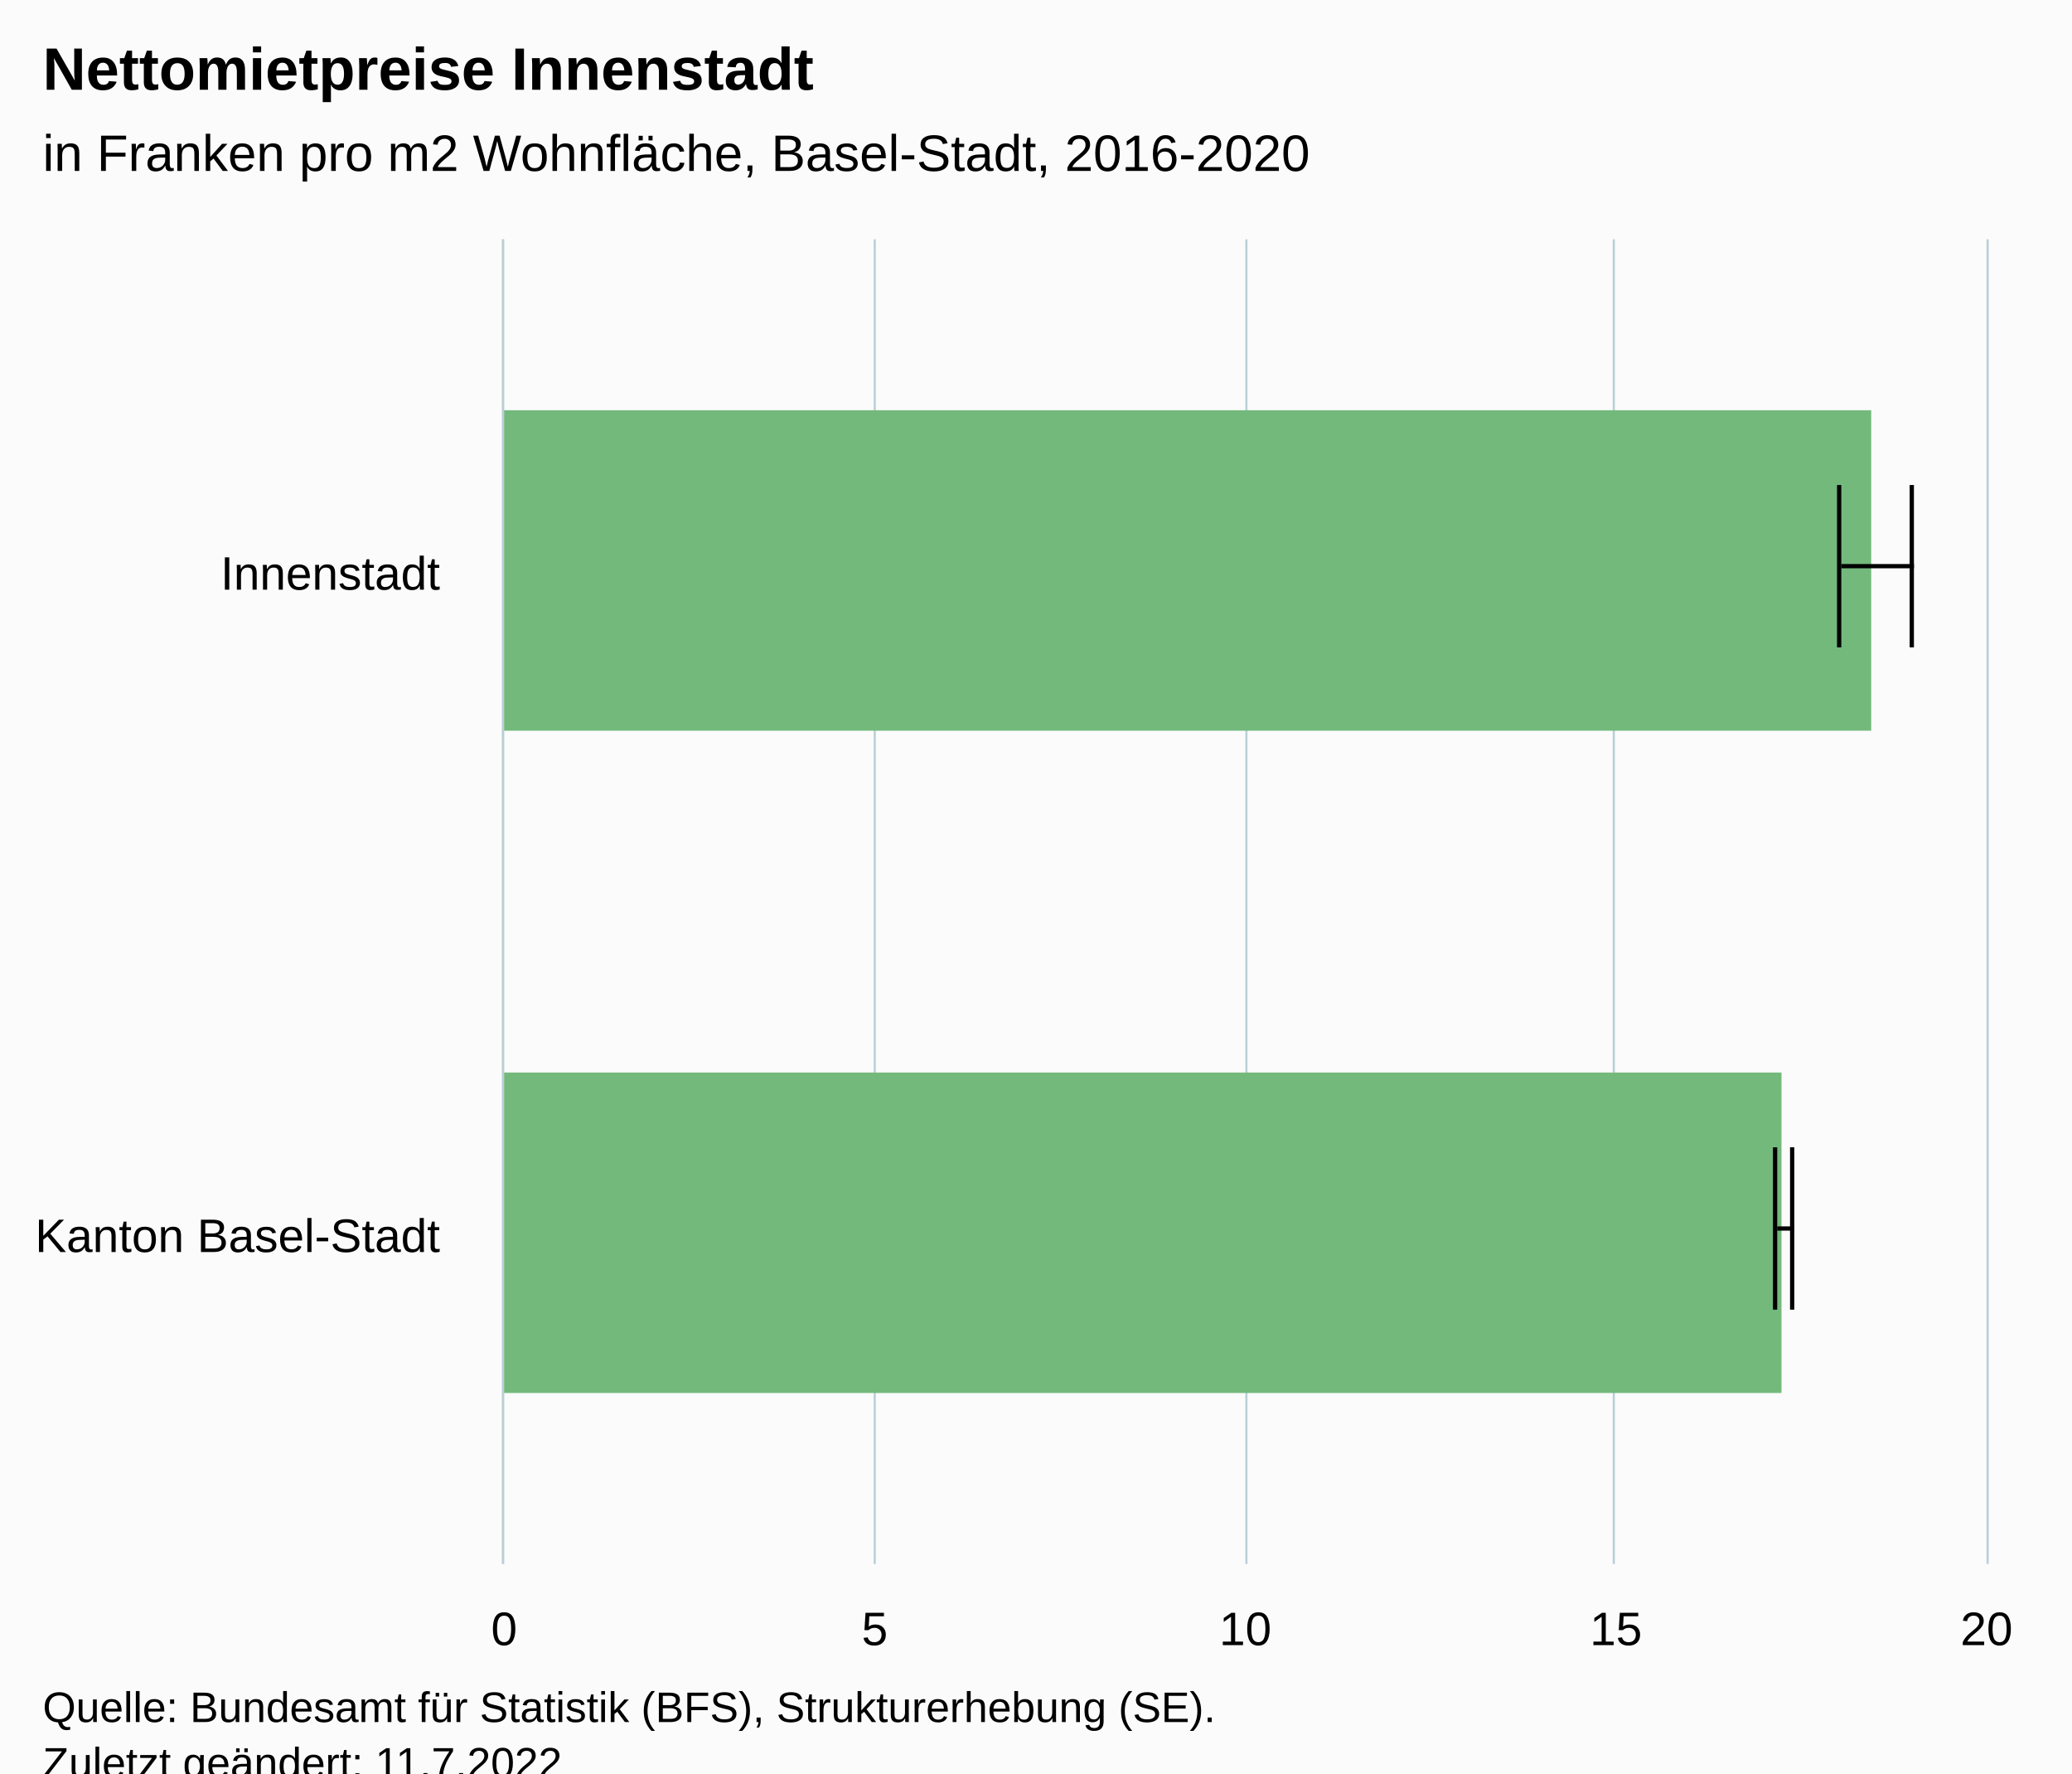
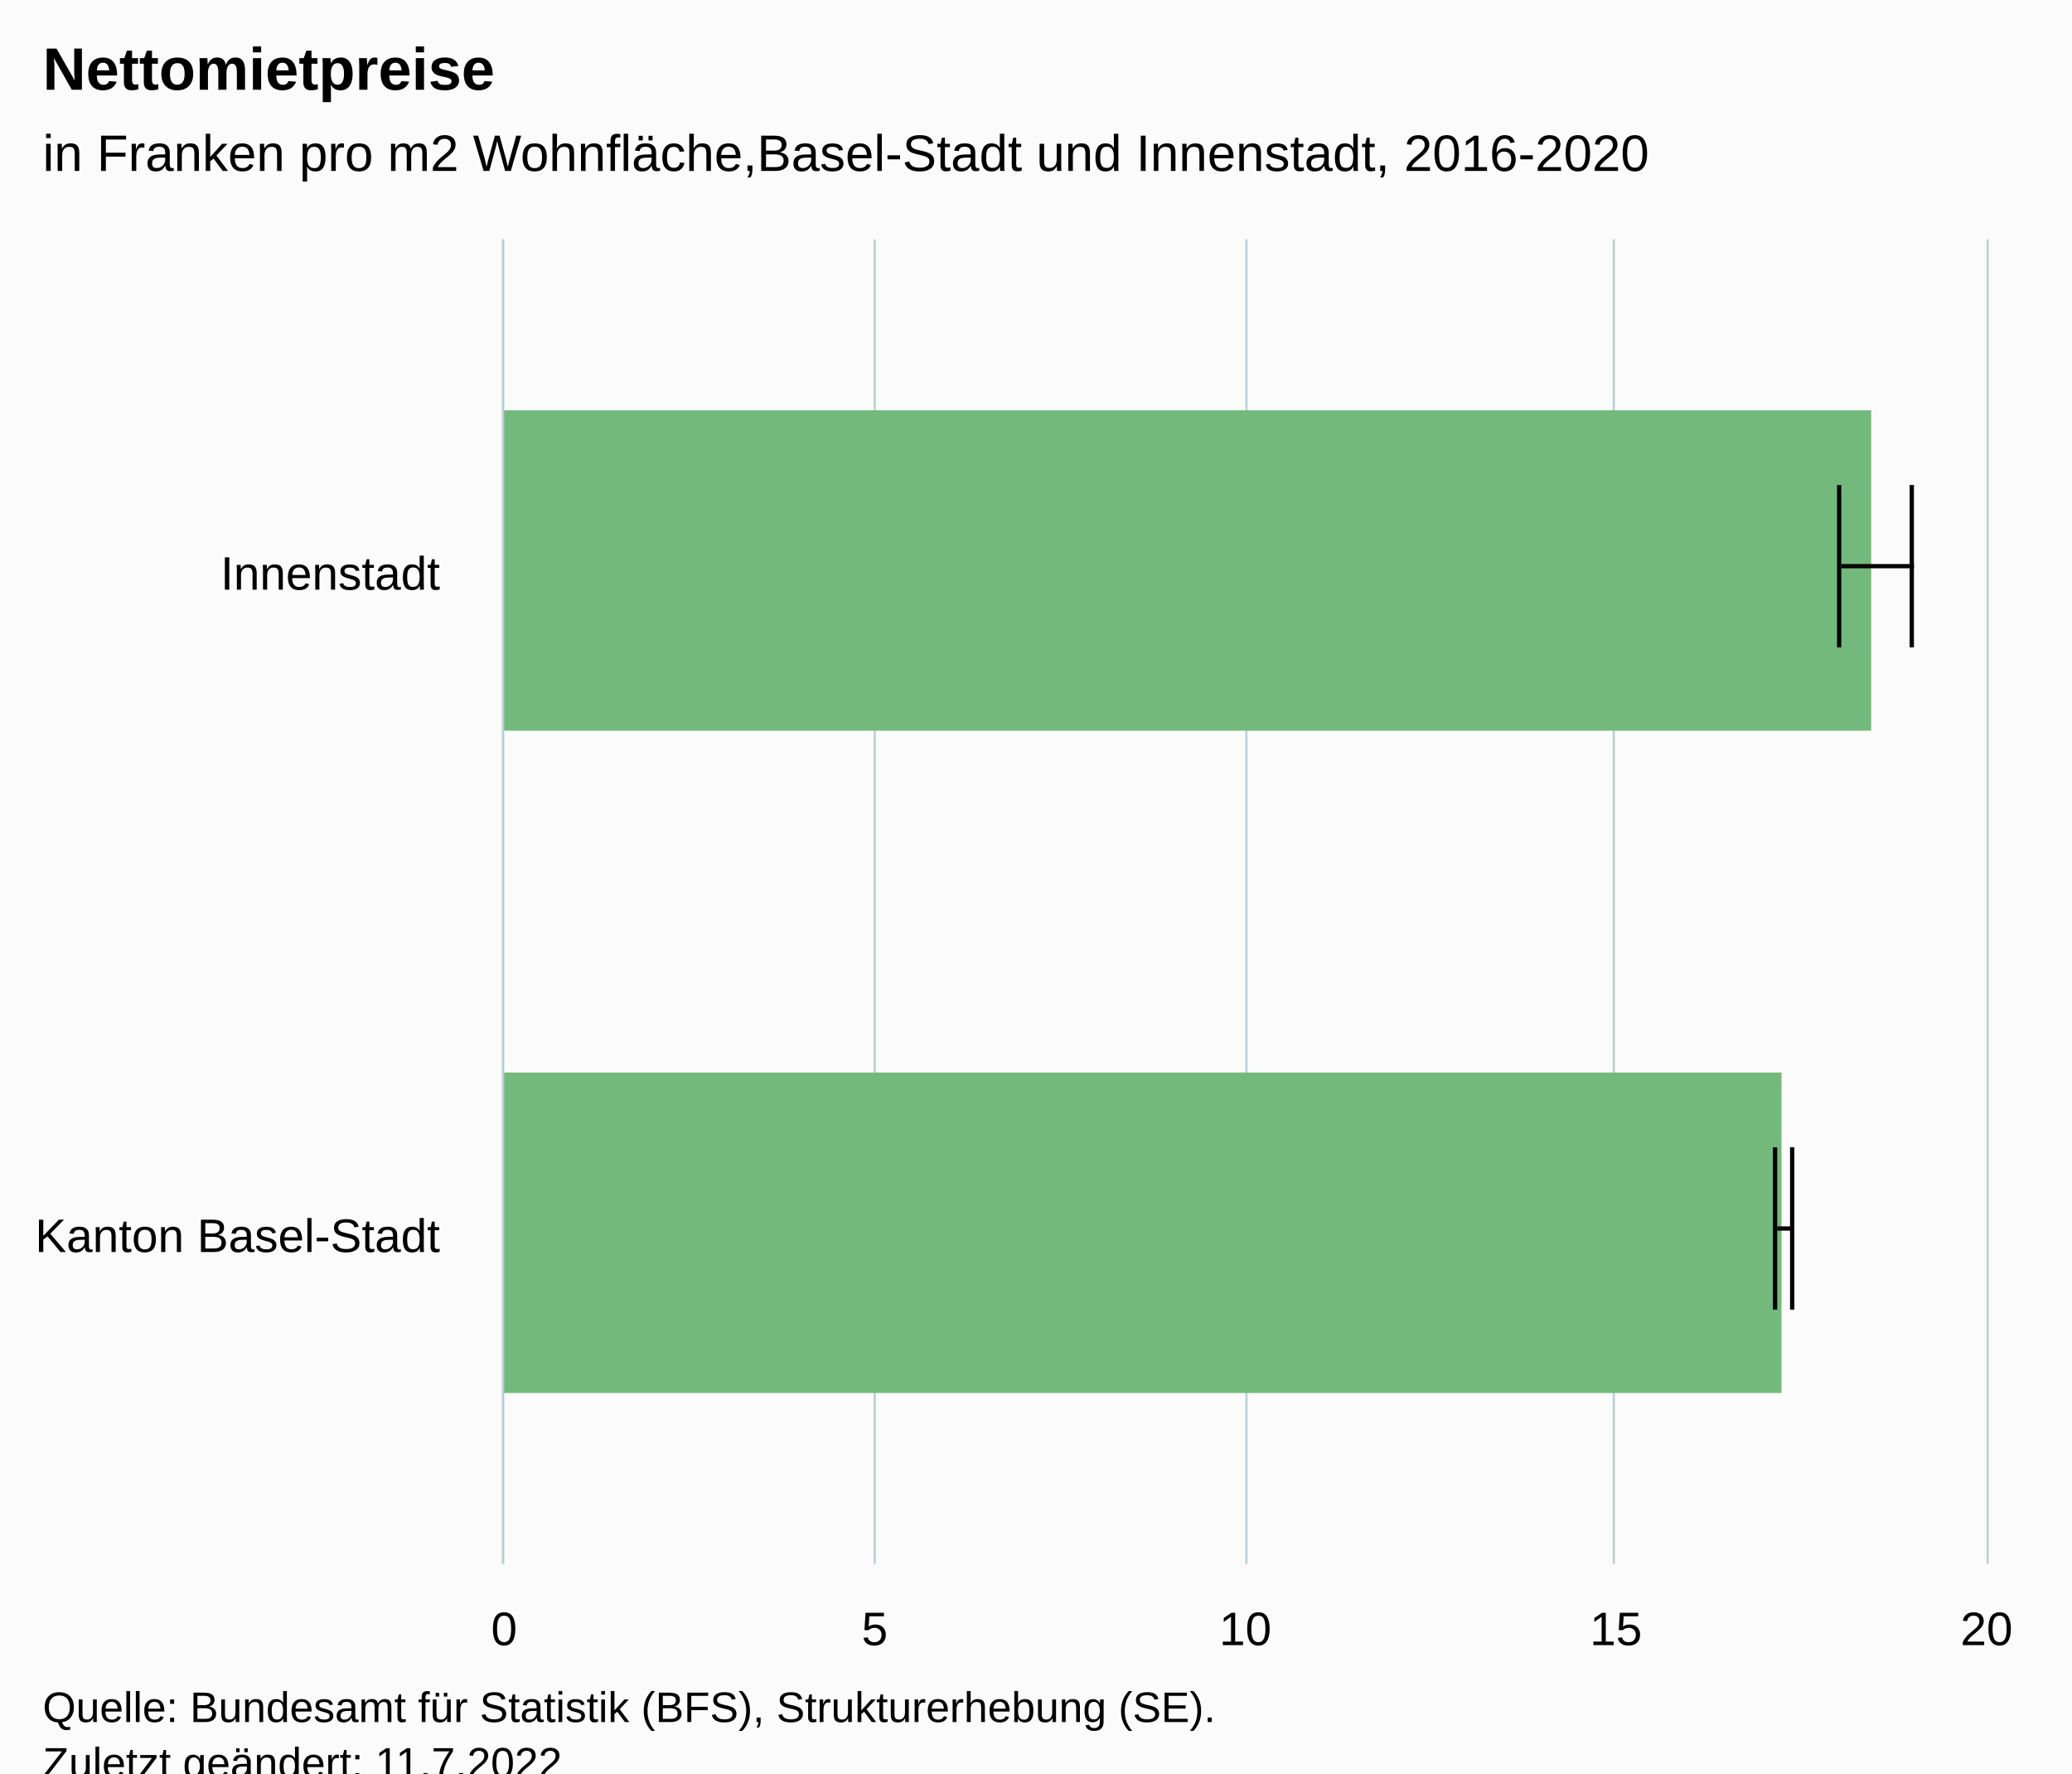
<svg xmlns="http://www.w3.org/2000/svg" version="1.1" class="highcharts-root" style="font-family:Arial;font-size:12px;" viewBox="0 0 485 415">
  <defs>
-     <clipPath id="highcharts-g5swn6b-11-">
+     <clipPath id="highcharts-yect34u-11-">
      <rect x="0" y="0" width="310" height="347" fill="none" />
    </clipPath>
-     <clipPath id="highcharts-g5swn6b-14-">
+     <clipPath id="highcharts-yect34u-14-">
      <rect x="0" y="0" width="310" height="347" fill="none" />
    </clipPath>
-     <clipPath id="highcharts-g5swn6b-17-">
+     <clipPath id="highcharts-yect34u-17-">
      <rect x="118" y="56" width="347" height="310" fill="none" />
    </clipPath>
  </defs>
  <rect fill="#fbfbfb" class="highcharts-background" x="0" y="0" width="485" height="428" rx="0" ry="0" />
  <rect fill="none" class="highcharts-plot-background" x="118" y="56" width="347" height="310" />
  <g class="highcharts-pane-group" data-z-index="0" />
  <g class="highcharts-grid highcharts-xaxis-grid" data-z-index="1">
    <path fill="none" data-z-index="1" class="highcharts-grid-line" d="M 118 211.5 L 465 211.5" opacity="1" />
    <path fill="none" data-z-index="1" class="highcharts-grid-line" d="M 118 366.5 L 465 366.5" opacity="1" />
    <path fill="none" data-z-index="1" class="highcharts-grid-line" d="M 118 56.5 L 465 56.5" opacity="1" />
  </g>
  <g class="highcharts-grid highcharts-yaxis-grid" data-z-index="1">
    <path fill="none" stroke="#B9CFD7" stroke-width="0.5" data-z-index="1" class="highcharts-grid-line" d="M 117.75 56 L 117.75 366" opacity="1" />
    <path fill="none" stroke="#B9CFD7" stroke-width="0.5" data-z-index="1" class="highcharts-grid-line" d="M 204.75 56 L 204.75 366" opacity="1" />
    <path fill="none" stroke="#B9CFD7" stroke-width="0.5" data-z-index="1" class="highcharts-grid-line" d="M 291.75 56 L 291.75 366" opacity="1" />
    <path fill="none" stroke="#B9CFD7" stroke-width="0.5" data-z-index="1" class="highcharts-grid-line" d="M 377.75 56 L 377.75 366" opacity="1" />
    <path fill="none" stroke="#B9CFD7" stroke-width="0.5" data-z-index="1" class="highcharts-grid-line" d="M 465.25 56 L 465.25 366" opacity="1" />
  </g>
  <rect fill="none" class="highcharts-plot-border" data-z-index="1" x="118" y="56" width="347" height="310" />
  <g class="highcharts-axis highcharts-xaxis" data-z-index="2">
    <path fill="none" class="highcharts-axis-line" stroke="#B9CFD7" stroke-width="0.5" data-z-index="7" d="M 117.75 56 L 117.75 366" />
  </g>
  <g class="highcharts-axis highcharts-yaxis" data-z-index="2">
    <path fill="none" class="highcharts-axis-line" data-z-index="7" d="M 118 366 L 465 366" />
  </g>
  <g class="highcharts-series-group" data-z-index="3">
-     <g class="highcharts-series highcharts-series-0 highcharts-column-series" data-z-index="0.1" opacity="1" transform="translate(465,366) rotate(90) scale(-1,1) scale(1 1)" clip-path="url(#highcharts-g5swn6b-14-)">
+     <g class="highcharts-series highcharts-series-0 highcharts-column-series" data-z-index="0.1" opacity="1" transform="translate(465,366) rotate(90) scale(-1,1) scale(1 1)" clip-path="url(#highcharts-yect34u-14-)">
      <rect x="195" y="27" width="75" height="321" fill="#73b97c" opacity="1" class="highcharts-point highcharts-color-0" />
      <rect x="40" y="48" width="75" height="300" fill="#73b97c" opacity="1" class="highcharts-point highcharts-color-1" />
    </g>
    <g class="highcharts-markers highcharts-series-0 highcharts-column-series" data-z-index="0.1" opacity="1" transform="translate(465,366) rotate(90) scale(-1,1) scale(1 1)" clip-path="none" />
-     <g class="highcharts-series highcharts-series-1 highcharts-errorbar-series" data-z-index="0.1" opacity="1" transform="translate(465,366) rotate(90) scale(-1,1) scale(1 1)" clip-path="url(#highcharts-g5swn6b-14-)">
+     <g class="highcharts-series highcharts-series-1 highcharts-errorbar-series" data-z-index="0.1" opacity="1" transform="translate(465,366) rotate(90) scale(-1,1) scale(1 1)" clip-path="url(#highcharts-yect34u-14-)">
      <g class="highcharts-point">
        <path fill="none" class="highcharts-boxplot-stem" stroke="#000000" stroke-width="1" d="M 233.5 34 L 233.5 17 M 233.5 34 L 233.5 34" />
        <path fill="none" class="highcharts-boxplot-whisker" stroke="#000000" stroke-width="1" d="M 214.5 17.5 L 252.5 17.5 M 214.5 34.5 L 252.5 34.5" />
        <path fill="none" class="highcharts-boxplot-median" stroke="#000000" stroke-width="2" d="M 0 0" />
      </g>
      <g class="highcharts-point">
        <path fill="none" class="highcharts-boxplot-stem" stroke="#000000" stroke-width="1" d="M 78.5 49 L 78.5 45 M 78.5 49 L 78.5 49" />
        <path fill="none" class="highcharts-boxplot-whisker" stroke="#000000" stroke-width="1" d="M 59.5 45.5 L 97.5 45.5 M 59.5 49.5 L 97.5 49.5" />
        <path fill="none" class="highcharts-boxplot-median" stroke="#000000" stroke-width="2" d="M 0 0" />
      </g>
    </g>
    <g class="highcharts-markers highcharts-series-1 highcharts-errorbar-series" data-z-index="0.1" opacity="1" transform="translate(465,366) rotate(90) scale(-1,1) scale(1 1)" clip-path="none" />
  </g>
  <text x="10" text-anchor="start" class="highcharts-title" data-z-index="4" style="color:#000000;font-size:14px;font-weight:bold;fill:#000000;" y="21">
-     <tspan>Nettomietpreise Innenstadt</tspan>
+     <tspan>Nettomietpreise</tspan>
  </text>
  <text x="10" text-anchor="start" class="highcharts-subtitle" data-z-index="4" style="color:#000000;font-size:12px;font-weight:normal;fill:#000000;" y="40">
-     <tspan>in Franken pro m2 Wohnfläche, Basel-Stadt, 2016-2020</tspan>
+     <tspan>in Franken pro m2 Wohnfläche,Basel-Stadt und Innenstadt, 2016-2020</tspan>
  </text>
  <text x="10" text-anchor="start" class="highcharts-caption" data-z-index="4" style="color:#666666;fill:#666666;" y="400" />
  <g class="highcharts-axis-labels highcharts-xaxis-labels" data-z-index="7">
    <text x="103" style="color:#000000;cursor:default;font-size:11px;fill:#000000;" text-anchor="end" transform="translate(0,0)" y="138" opacity="1">Innenstadt</text>
    <text x="103" style="color:#000000;cursor:default;font-size:11px;fill:#000000;" text-anchor="end" transform="translate(0,0)" y="293" opacity="1">
      <tspan>Kanton Basel-Stadt</tspan>
    </text>
  </g>
  <g class="highcharts-axis-labels highcharts-yaxis-labels" data-z-index="7">
    <text x="118" style="color:#000000;cursor:default;font-size:11px;fill:#000000;" text-anchor="middle" transform="translate(0,0)" y="385" opacity="1">0</text>
    <text x="291.5" style="color:#000000;cursor:default;font-size:11px;fill:#000000;" text-anchor="middle" transform="translate(0,0)" y="385" opacity="1">10</text>
    <text x="465" style="color:#000000;cursor:default;font-size:11px;fill:#000000;" text-anchor="middle" transform="translate(0,0)" y="385" opacity="1">20</text>
    <text x="204.75" style="color:#000000;cursor:default;font-size:11px;fill:#000000;" text-anchor="middle" transform="translate(0,0)" y="385" opacity="1">5</text>
    <text x="378.25" style="color:#000000;cursor:default;font-size:11px;fill:#000000;" text-anchor="middle" transform="translate(0,0)" y="385" opacity="1">15</text>
  </g>
  <text x="10" class="highcharts-credits" text-anchor="start" data-z-index="8" style="cursor:default;color:#000000;font-size:10px;fill:#000000;" y="403">
    <tspan>Quelle: Bundesamt für Statistik (BFS), Strukturerhebung (SE).</tspan>
    <tspan x="10" dy="13">Zuletzt geändert: 11.7.2022</tspan>
  </text>
-   <g class="highcharts-control-points" data-z-index="99" clip-path="url(#highcharts-g5swn6b-17-)" />
+   <g class="highcharts-control-points" data-z-index="99" clip-path="url(#highcharts-yect34u-17-)" />
</svg>
